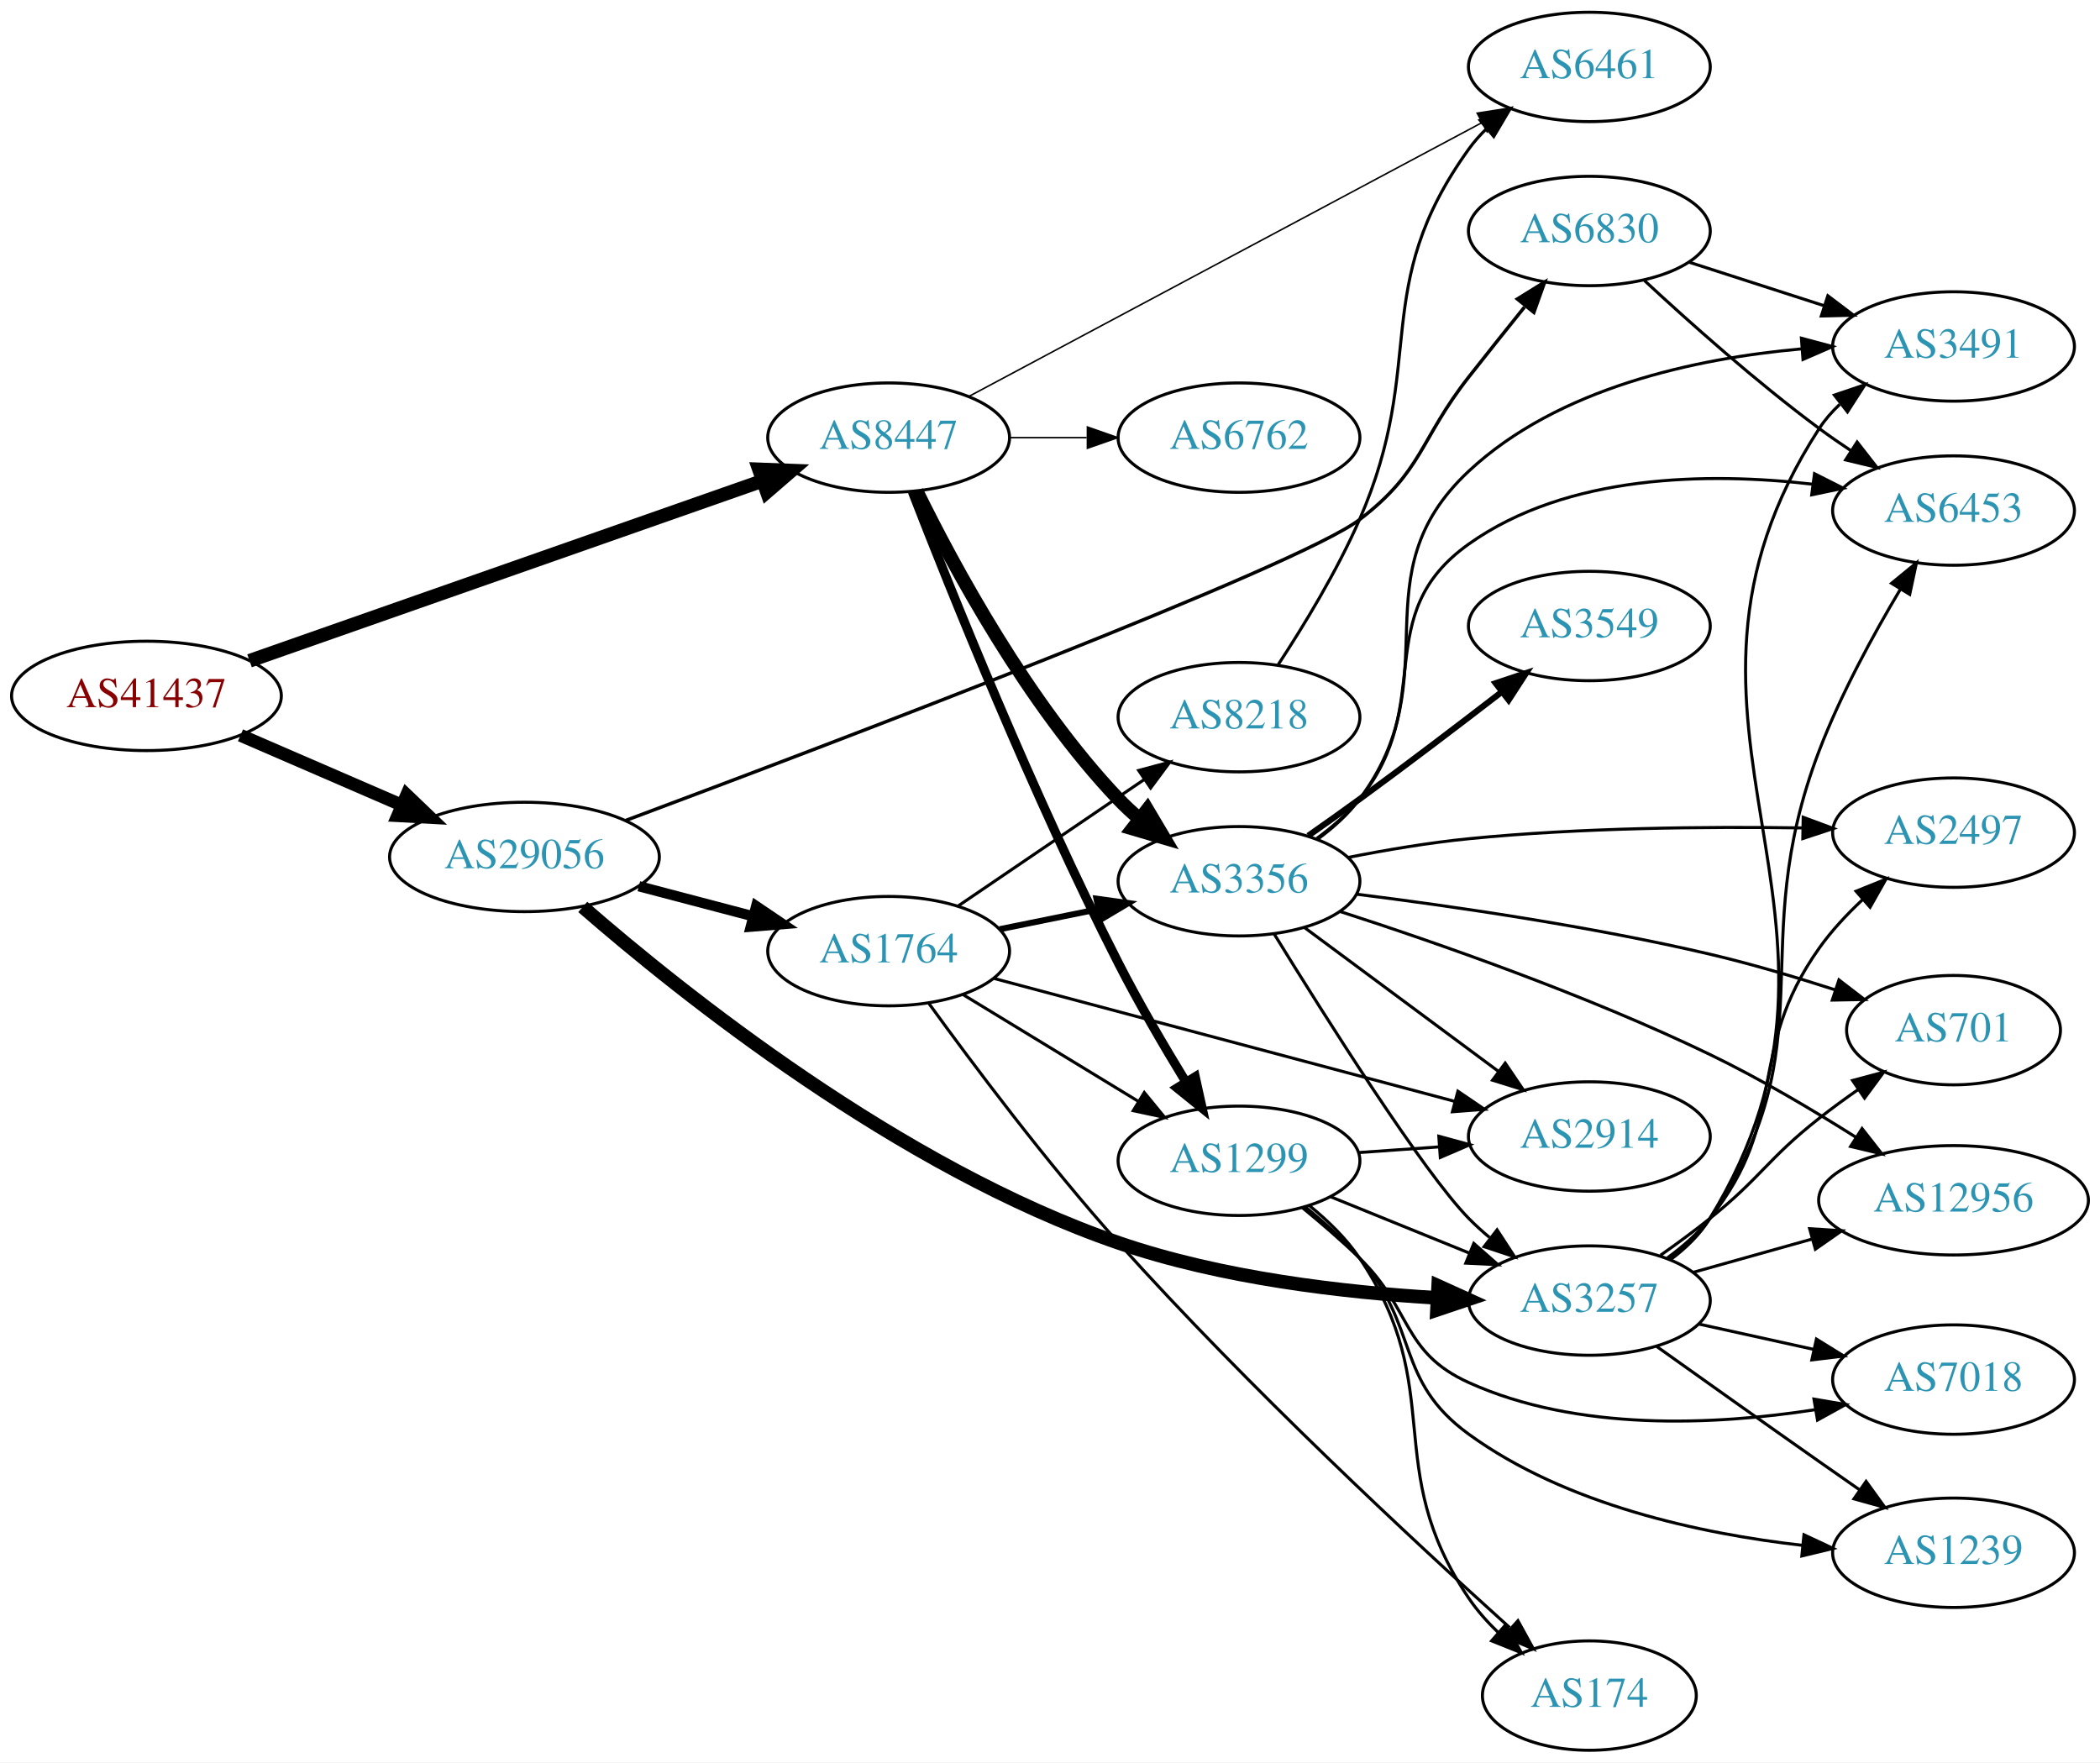
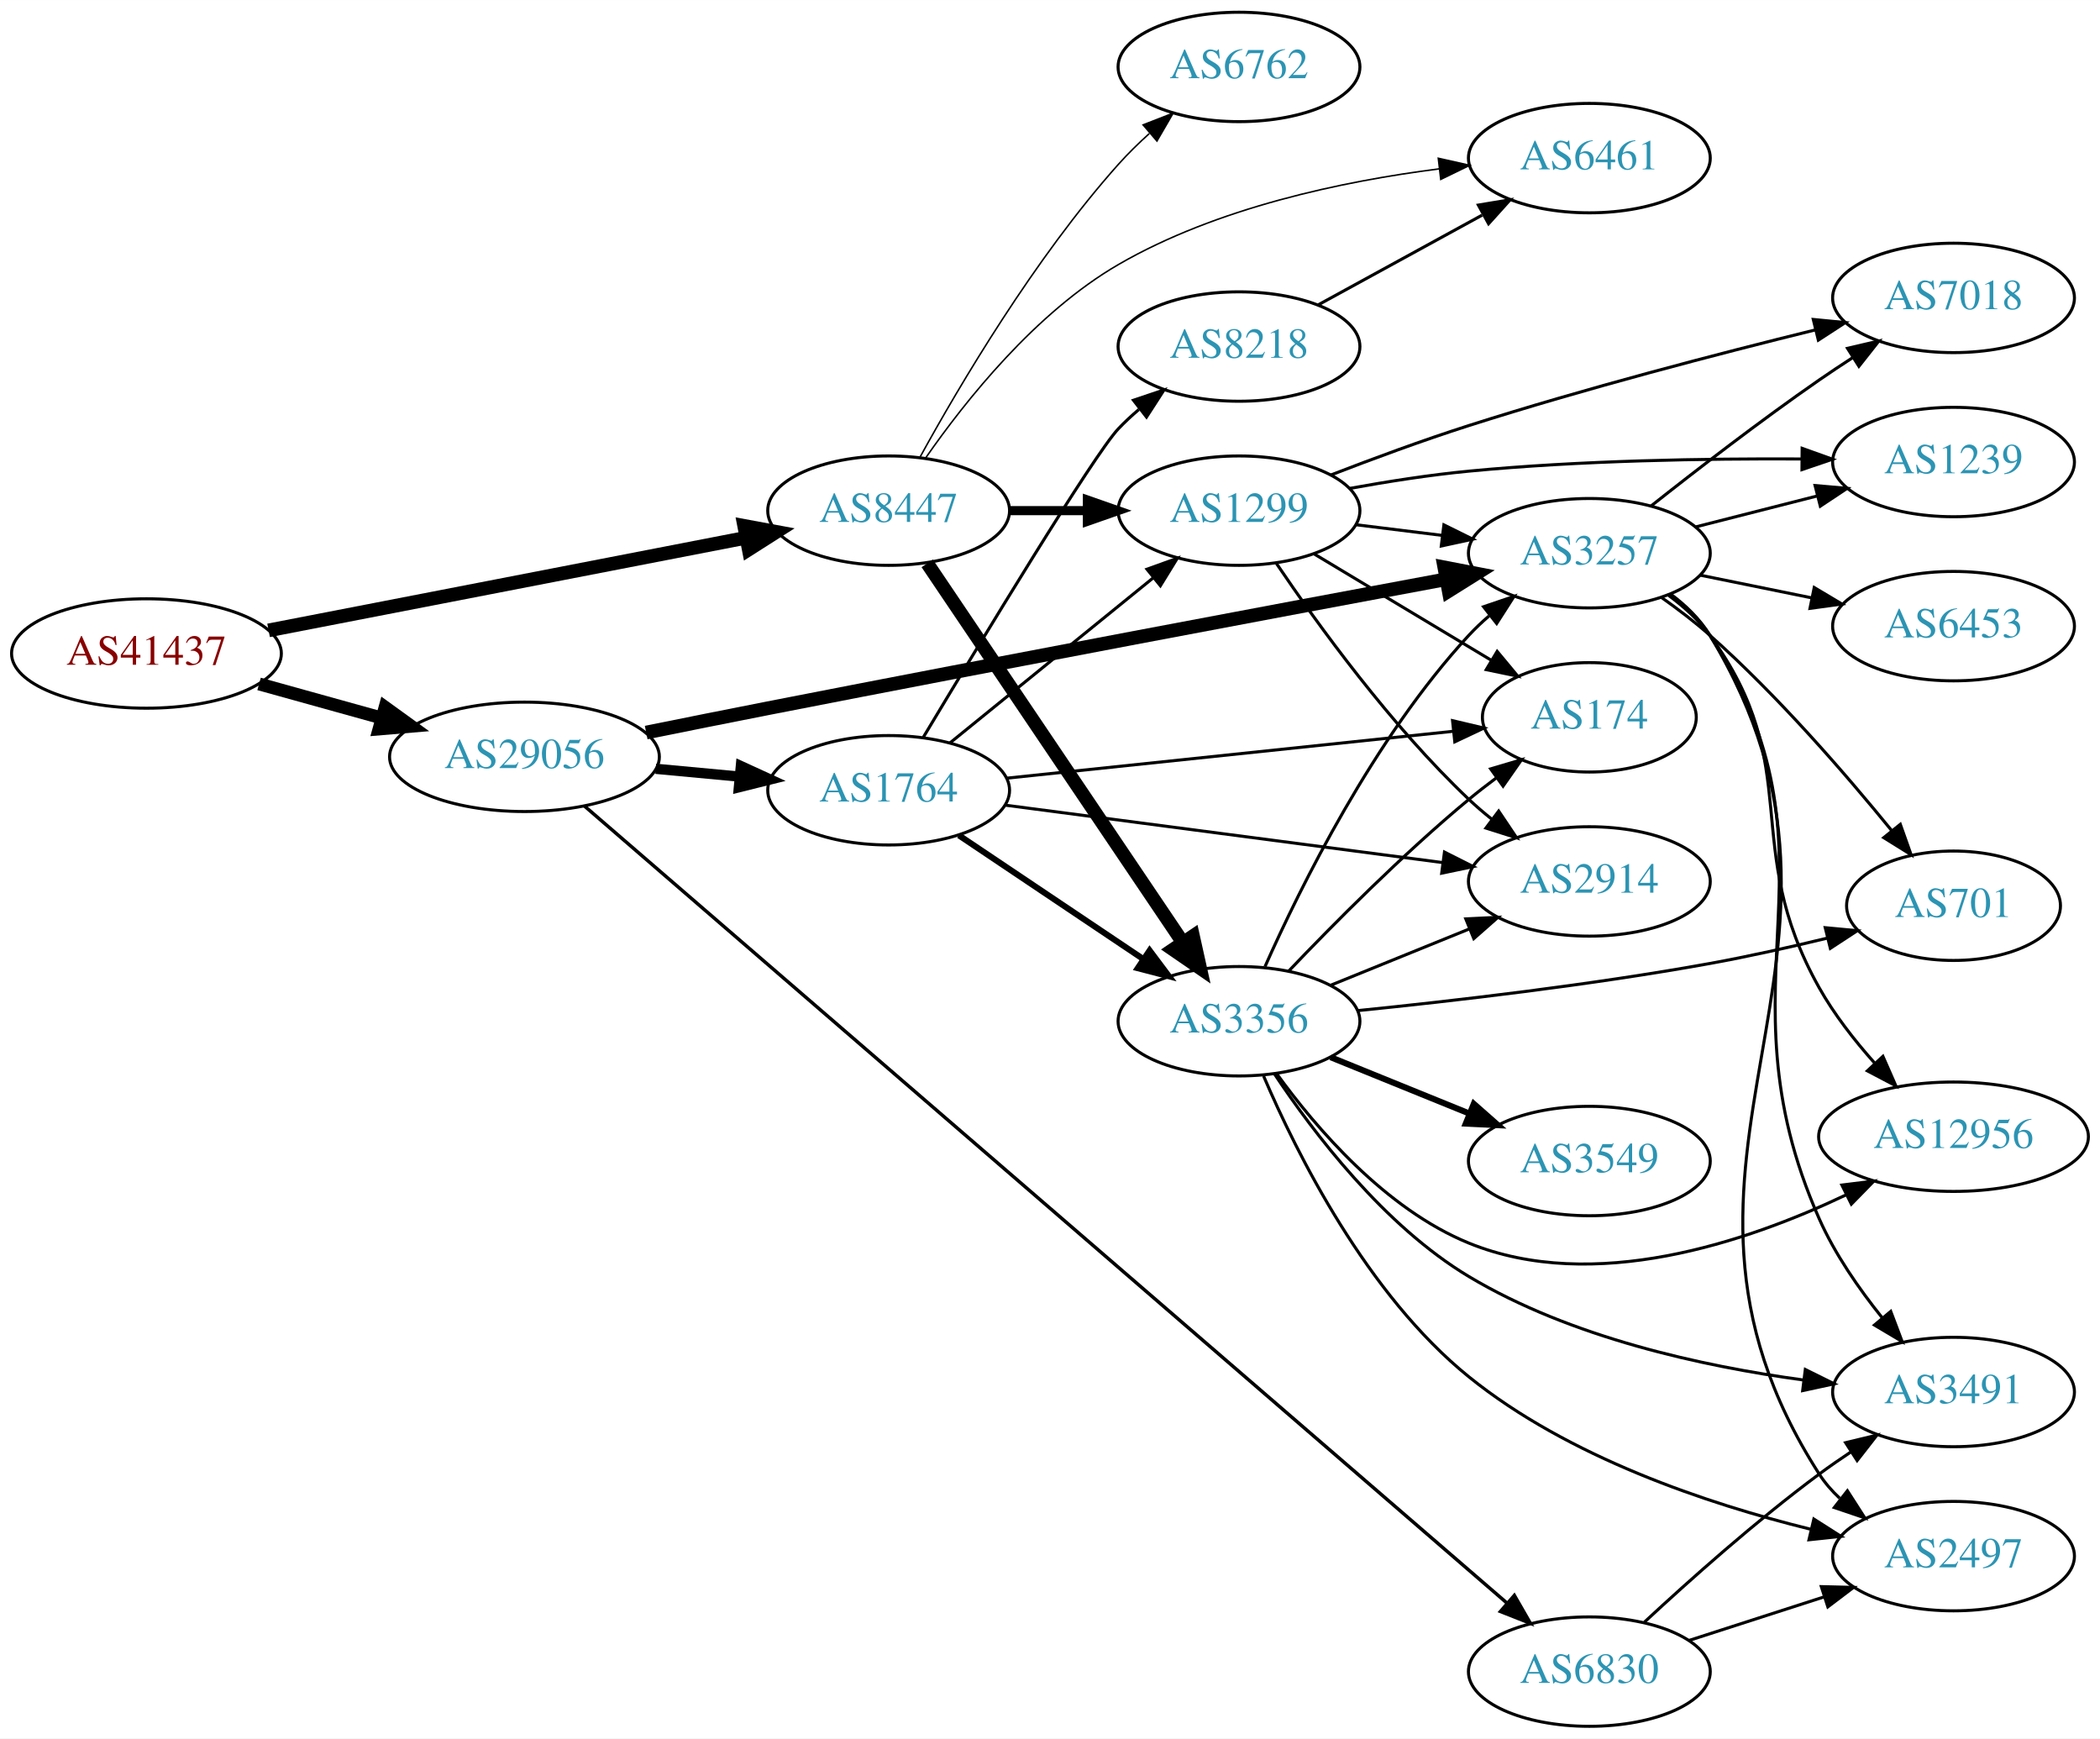
- <svg xmlns="http://www.w3.org/2000/svg" xmlns:xlink="http://www.w3.org/1999/xlink" width="691pt" height="580pt" viewBox="0.00 0.00 691.06 580.00">
-   <g id="graph0" class="graph" transform="scale(1 1) rotate(0) translate(4 576)">
-     <polygon fill="white" stroke="none" points="-4,4 -4,-576 687.055,-576 687.055,4 -4,4" />
+ <svg xmlns="http://www.w3.org/2000/svg" xmlns:xlink="http://www.w3.org/1999/xlink" width="691pt" height="572pt" viewBox="0.00 0.00 691.06 572.00">
+   <g id="graph0" class="graph" transform="scale(1 1) rotate(0) translate(4 568)">
+     <polygon fill="white" stroke="none" points="-4,4 -4,-568 687.055,-568 687.055,4 -4,4" />
    <g id="node1" class="node">
      <g id="a_node1">
        <a xlink:href="/asn/41437" xlink:title="AS41437 ~ KNAPP AG [AT]">
-           <ellipse fill="#ffffff" stroke="black" cx="44.196" cy="-347" rx="44.393" ry="18" />
-           <text text-anchor="middle" x="44.196" y="-343.3" font-family="Times,serif" font-size="14.00" fill="#880000">AS41437</text>
+           <ellipse fill="#ffffff" stroke="black" cx="44.196" cy="-353" rx="44.393" ry="18" />
+           <text text-anchor="middle" x="44.196" y="-349.3" font-family="Times,serif" font-size="14.00" fill="#880000">AS41437</text>
        </a>
      </g>
    </g>
    <g id="node2" class="node">
      <g id="a_node2">
        <a xlink:href="/asn/8447" xlink:title="AS8447 ~ A1 Telekom Austria AG [AT]">
-           <ellipse fill="#ffffff" stroke="black" cx="288.431" cy="-432" rx="39.794" ry="18" />
-           <text text-anchor="middle" x="288.431" y="-428.3" font-family="Times,serif" font-size="14.00" fill="#2c94b3">AS8447</text>
+           <ellipse fill="#ffffff" stroke="black" cx="288.431" cy="-400" rx="39.794" ry="18" />
+           <text text-anchor="middle" x="288.431" y="-396.3" font-family="Times,serif" font-size="14.00" fill="#2c94b3">AS8447</text>
        </a>
      </g>
    </g>
    <g id="edge1" class="edge">
-       <path fill="none" stroke="black" stroke-width="4.5" d="M78.117,-358.552C121.956,-373.935 199.464,-401.133 246.864,-417.765" />
-       <polygon fill="black" stroke="black" stroke-width="4.5" points="245.759,-421.55 256.498,-421.146 248.366,-414.119 245.759,-421.55" />
+       <path fill="none" stroke="black" stroke-width="4.5" d="M84.385,-360.604C127.332,-368.937 196.154,-382.29 241.578,-391.103" />
+       <polygon fill="black" stroke="black" stroke-width="4.5" points="240.895,-394.982 251.462,-393.021 242.395,-387.251 240.895,-394.982" />
    </g>
    <g id="node3" class="node">
      <g id="a_node3">
        <a xlink:href="/asn/29056" xlink:title="AS29056 ~ Citycom Telekommunikation GmbH [AT]">
-           <ellipse fill="#ffffff" stroke="black" cx="168.588" cy="-294" rx="44.393" ry="18" />
-           <text text-anchor="middle" x="168.588" y="-290.3" font-family="Times,serif" font-size="14.00" fill="#2c94b3">AS29056</text>
+           <ellipse fill="#ffffff" stroke="black" cx="168.588" cy="-319" rx="44.393" ry="18" />
+           <text text-anchor="middle" x="168.588" y="-315.3" font-family="Times,serif" font-size="14.00" fill="#2c94b3">AS29056</text>
        </a>
      </g>
    </g>
    <g id="edge2" class="edge">
-       <path fill="none" stroke="black" stroke-width="4.235" d="M75.137,-334.035C91.139,-327.105 111.04,-318.487 128.274,-311.024" />
-       <polygon fill="black" stroke="black" stroke-width="4.235" points="129.829,-314.39 137.533,-307.015 126.883,-307.588 129.829,-314.39" />
+       <path fill="none" stroke="black" stroke-width="4.235" d="M81.256,-342.983C93.842,-339.486 108.146,-335.513 121.44,-331.82" />
+       <polygon fill="black" stroke="black" stroke-width="4.235" points="122.72,-335.31 131.363,-329.063 120.736,-328.169 122.72,-335.31" />
    </g>
    <g id="node4" class="node">
      <g id="a_node4">
        <a xlink:href="/asn/6762" xlink:title="AS6762 ~ TELECOM ITALIA SPARKLE S.p.A. [IT]">
-           <ellipse fill="#ffffff" stroke="black" cx="403.724" cy="-432" rx="39.794" ry="18" />
-           <text text-anchor="middle" x="403.724" y="-428.3" font-family="Times,serif" font-size="14.00" fill="#2c94b3">AS6762</text>
+           <ellipse fill="#ffffff" stroke="black" cx="403.724" cy="-546" rx="39.794" ry="18" />
+           <text text-anchor="middle" x="403.724" y="-542.3" font-family="Times,serif" font-size="14.00" fill="#2c94b3">AS6762</text>
        </a>
      </g>
    </g>
    <g id="edge3" class="edge">
-       <path fill="none" stroke="black" stroke-width="0.5" d="M328.103,-432C336.306,-432 345.07,-432 353.602,-432" />
-       <polygon fill="black" stroke="black" stroke-width="0.5" points="353.841,-435.5 363.841,-432 353.841,-428.5 353.841,-435.5" />
+       <path fill="none" stroke="black" stroke-width="0.5" d="M298.834,-417.747C311.734,-441.196 336.485,-483.135 364.077,-514 367.165,-517.454 370.638,-520.854 374.203,-524.074" />
+       <polygon fill="black" stroke="black" stroke-width="0.5" points="372.167,-526.938 382.04,-530.784 376.72,-521.621 372.167,-526.938" />
    </g>
    <g id="node5" class="node">
      <g id="a_node5">
-         <a xlink:href="/asn/6461" xlink:title="AS6461 ~ Zayo Bandwidth [US]">
-           <ellipse fill="#ffffff" stroke="black" cx="519.017" cy="-554" rx="39.794" ry="18" />
-           <text text-anchor="middle" x="519.017" y="-550.3" font-family="Times,serif" font-size="14.00" fill="#2c94b3">AS6461</text>
+         <a xlink:href="/asn/1299" xlink:title="AS1299 ~ Telia Carrier [EU]">
+           <ellipse fill="#ffffff" stroke="black" cx="403.724" cy="-400" rx="39.794" ry="18" />
+           <text text-anchor="middle" x="403.724" y="-396.3" font-family="Times,serif" font-size="14.00" fill="#2c94b3">AS1299</text>
        </a>
      </g>
    </g>
    <g id="edge4" class="edge">
-       <path fill="none" stroke="black" stroke-width="0.5" d="M314.767,-445.522C355.874,-467.462 437.159,-510.845 483.509,-535.583" />
-       <polygon fill="black" stroke="black" stroke-width="0.5" points="482.097,-538.796 492.567,-540.417 485.393,-532.621 482.097,-538.796" />
+       <path fill="none" stroke="black" stroke-width="3" d="M328.103,-400C336.306,-400 345.07,-400 353.602,-400" />
+       <polygon fill="black" stroke="black" stroke-width="3" points="353.841,-403.5 363.841,-400 353.841,-396.5 353.841,-403.5" />
    </g>
    <g id="node6" class="node">
      <g id="a_node6">
-         <a xlink:href="/asn/1299" xlink:title="AS1299 ~ Telia Carrier [EU]">
-           <ellipse fill="#ffffff" stroke="black" cx="403.724" cy="-194" rx="39.794" ry="18" />
-           <text text-anchor="middle" x="403.724" y="-190.3" font-family="Times,serif" font-size="14.00" fill="#2c94b3">AS1299</text>
+         <a xlink:href="/asn/3356" xlink:title="AS3356 ~ Level 3 Parent, LLC [US]">
+           <ellipse fill="#ffffff" stroke="black" cx="403.724" cy="-232" rx="39.794" ry="18" />
+           <text text-anchor="middle" x="403.724" y="-228.3" font-family="Times,serif" font-size="14.00" fill="#2c94b3">AS3356</text>
        </a>
      </g>
    </g>
    <g id="edge5" class="edge">
-       <path fill="none" stroke="black" stroke-width="3" d="M296.221,-414.221C308.536,-382.48 335.9,-314.214 364.077,-259 370.764,-245.897 379.001,-231.812 386.15,-220.115" />
-       <polygon fill="black" stroke="black" stroke-width="3" points="389.313,-221.656 391.6,-211.311 383.36,-217.971 389.313,-221.656" />
+       <path fill="none" stroke="black" stroke-width="4.5" d="M301.128,-382.654C321.057,-353.102 361.701,-292.832 385.09,-258.148" />
+       <polygon fill="black" stroke="black" stroke-width="4.5" points="388.593,-259.996 390.92,-249.504 382.064,-255.593 388.593,-259.996" />
    </g>
    <g id="node7" class="node">
      <g id="a_node7">
-         <a xlink:href="/asn/3356" xlink:title="AS3356 ~ Level 3 Parent, LLC [US]">
-           <ellipse fill="#ffffff" stroke="black" cx="403.724" cy="-286" rx="39.794" ry="18" />
-           <text text-anchor="middle" x="403.724" y="-282.3" font-family="Times,serif" font-size="14.00" fill="#2c94b3">AS3356</text>
+         <a xlink:href="/asn/6461" xlink:title="AS6461 ~ Zayo Bandwidth [US]">
+           <ellipse fill="#ffffff" stroke="black" cx="519.017" cy="-516" rx="39.794" ry="18" />
+           <text text-anchor="middle" x="519.017" y="-512.3" font-family="Times,serif" font-size="14.00" fill="#2c94b3">AS6461</text>
        </a>
      </g>
    </g>
    <g id="edge6" class="edge">
-       <path fill="none" stroke="black" stroke-width="4.5" d="M297.663,-414.348C309.753,-389.695 334.152,-344.447 364.077,-313 366.14,-310.832 368.402,-308.733 370.764,-306.727" />
-       <polygon fill="black" stroke="black" stroke-width="4.5" points="373.555,-309.544 379.037,-300.3 368.724,-303.325 373.555,-309.544" />
+       <path fill="none" stroke="black" stroke-width="0.5" d="M300.671,-417.435C313.655,-436.11 336.771,-465.188 364.077,-481 396.394,-499.713 437.918,-508.422 469.694,-512.474" />
+       <polygon fill="black" stroke="black" stroke-width="0.5" points="469.307,-515.952 479.644,-513.633 470.117,-508.999 469.307,-515.952" />
+     </g>
+     <g id="node12" class="node">
+       <g id="a_node12">
+         <a xlink:href="/asn/3257" xlink:title="AS3257 ~ GTT [DE]">
+           <ellipse fill="#ffffff" stroke="black" cx="519.017" cy="-386" rx="39.794" ry="18" />
+           <text text-anchor="middle" x="519.017" y="-382.3" font-family="Times,serif" font-size="14.00" fill="#2c94b3">AS3257</text>
+         </a>
+       </g>
+     </g>
+     <g id="edge20" class="edge">
+       <path fill="none" stroke="black" stroke-width="4.5" d="M208.643,-326.988C221.429,-329.577 235.707,-332.44 248.784,-335 327.075,-350.323 418.322,-367.455 471.957,-377.451" />
+       <polygon fill="black" stroke="black" stroke-width="4.5" points="471.294,-381.332 481.845,-379.292 472.735,-373.591 471.294,-381.332" />
+     </g>
+     <g id="node18" class="node">
+       <g id="a_node18">
+         <a xlink:href="/asn/1764" xlink:title="AS1764 ~ NEXTLAYER-AS [AT]">
+           <ellipse fill="#ffffff" stroke="black" cx="288.431" cy="-308" rx="39.794" ry="18" />
+           <text text-anchor="middle" x="288.431" y="-304.3" font-family="Times,serif" font-size="14.00" fill="#2c94b3">AS1764</text>
+         </a>
+       </g>
+     </g>
+     <g id="edge21" class="edge">
+       <path fill="none" stroke="black" stroke-width="3.375" d="M211.799,-315.06C220.724,-314.227 230.207,-313.342 239.331,-312.49" />
+       <polygon fill="black" stroke="black" stroke-width="3.375" points="239.8,-315.961 249.431,-311.547 239.149,-308.992 239.8,-315.961" />
+     </g>
+     <g id="node19" class="node">
+       <g id="a_node19">
+         <a xlink:href="/asn/6830" xlink:title="AS6830 ~ LGI-UPC [AT]">
+           <ellipse fill="#ffffff" stroke="black" cx="519.017" cy="-18" rx="39.794" ry="18" />
+           <text text-anchor="middle" x="519.017" y="-14.3" font-family="Times,serif" font-size="14.00" fill="#2c94b3">AS6830</text>
+         </a>
+       </g>
+     </g>
+     <g id="edge22" class="edge">
+       <path fill="none" stroke="black" stroke-width="1.125" d="M188.321,-302.817C246.592,-252.478 424.764,-98.559 491.982,-40.491" />
+       <polygon fill="black" stroke="black" stroke-width="1.125" points="494.335,-43.084 499.614,-33.898 489.759,-37.786 494.335,-43.084" />
    </g>
    <g id="node8" class="node">
      <g id="a_node8">
-         <a xlink:href="/asn/3257" xlink:title="AS3257 ~ GTT [DE]">
-           <ellipse fill="#ffffff" stroke="black" cx="519.017" cy="-148" rx="39.794" ry="18" />
-           <text text-anchor="middle" x="519.017" y="-144.3" font-family="Times,serif" font-size="14.00" fill="#2c94b3">AS3257</text>
-         </a>
-       </g>
-     </g>
-     <g id="edge21" class="edge">
-       <path fill="none" stroke="black" stroke-width="4.5" d="M187.769,-277.547C220.34,-249.19 291.998,-191.774 364.077,-167 397.939,-155.362 438.156,-150.687 468.99,-148.883" />
-       <polygon fill="black" stroke="black" stroke-width="4.5" points="469.275,-152.811 479.064,-148.375 468.878,-144.946 469.275,-152.811" />
-     </g>
-     <g id="node19" class="node">
-       <g id="a_node19">
-         <a xlink:href="/asn/1764" xlink:title="AS1764 ~ NEXTLAYER-AS [AT]">
-           <ellipse fill="#ffffff" stroke="black" cx="288.431" cy="-263" rx="39.794" ry="18" />
-           <text text-anchor="middle" x="288.431" y="-259.3" font-family="Times,serif" font-size="14.00" fill="#2c94b3">AS1764</text>
-         </a>
-       </g>
-     </g>
-     <g id="edge20" class="edge">
-       <path fill="none" stroke="black" stroke-width="3.375" d="M206.228,-284.361C218.17,-281.22 231.544,-277.702 243.939,-274.441" />
-       <polygon fill="black" stroke="black" stroke-width="3.375" points="244.842,-277.823 253.622,-271.894 243.061,-271.053 244.842,-277.823" />
-     </g>
-     <g id="node20" class="node">
-       <g id="a_node20">
-         <a xlink:href="/asn/6830" xlink:title="AS6830 ~ LGI-UPC [AT]">
-           <ellipse fill="#ffffff" stroke="black" cx="519.017" cy="-500" rx="39.794" ry="18" />
-           <text text-anchor="middle" x="519.017" y="-496.3" font-family="Times,serif" font-size="14.00" fill="#2c94b3">AS6830</text>
-         </a>
-       </g>
-     </g>
-     <g id="edge22" class="edge">
-       <path fill="none" stroke="black" stroke-width="1.125" d="M201.756,-305.949C269.67,-331.333 423.126,-389.573 443.37,-405 464.299,-420.948 463.118,-431.306 479.37,-452 485.26,-459.499 491.732,-467.594 497.669,-474.962" />
-       <polygon fill="black" stroke="black" stroke-width="1.125" points="495.316,-477.619 504.324,-483.197 500.76,-473.219 495.316,-477.619" />
+         <a xlink:href="/asn/1239" xlink:title="AS1239 ~ Sprint [US]">
+           <ellipse fill="#ffffff" stroke="black" cx="638.859" cy="-416" rx="39.794" ry="18" />
+           <text text-anchor="middle" x="638.859" y="-412.3" font-family="Times,serif" font-size="14.00" fill="#2c94b3">AS1239</text>
+         </a>
+       </g>
    </g>
    <g id="edge7" class="edge">
-       <path fill="none" stroke="black" d="M433.9,-182.154C447.775,-176.52 464.552,-169.708 479.461,-163.654" />
-       <polygon fill="black" stroke="black" points="480.991,-166.811 488.94,-159.806 478.358,-160.325 480.991,-166.811" />
+       <path fill="none" stroke="black" d="M440.264,-407.336C452.591,-409.575 466.538,-411.768 479.37,-413 515.919,-416.508 557.42,-417.174 588.784,-417.008" />
+       <polygon fill="black" stroke="black" points="589.039,-420.506 599.01,-416.923 588.981,-413.506 589.039,-420.506" />
    </g>
    <g id="node9" class="node">
      <g id="a_node9">
-         <a xlink:href="/asn/2914" xlink:title="AS2914 ~ NTT America, Inc. [US]">
-           <ellipse fill="#ffffff" stroke="black" cx="519.017" cy="-202" rx="39.794" ry="18" />
-           <text text-anchor="middle" x="519.017" y="-198.3" font-family="Times,serif" font-size="14.00" fill="#2c94b3">AS2914</text>
+         <a xlink:href="/asn/174" xlink:title="AS174 ~ Cogent Communications [US]">
+           <ellipse fill="#ffffff" stroke="black" cx="519.017" cy="-332" rx="35.194" ry="18" />
+           <text text-anchor="middle" x="519.017" y="-328.3" font-family="Times,serif" font-size="14.00" fill="#2c94b3">AS174</text>
        </a>
      </g>
    </g>
    <g id="edge8" class="edge">
-       <path fill="none" stroke="black" d="M443.08,-196.708C451.569,-197.308 460.673,-197.951 469.507,-198.575" />
-       <polygon fill="black" stroke="black" points="469.479,-202.081 479.7,-199.294 469.972,-195.099 469.479,-202.081" />
+       <path fill="none" stroke="black" d="M428.474,-385.745C445.425,-375.571 468.391,-361.786 486.82,-350.725" />
+       <polygon fill="black" stroke="black" points="488.683,-353.689 495.456,-345.541 485.08,-347.687 488.683,-353.689" />
    </g>
    <g id="node10" class="node">
      <g id="a_node10">
-         <a xlink:href="/asn/7018" xlink:title="AS7018 ~ AT&amp;T Services, Inc. [US]">
-           <ellipse fill="#ffffff" stroke="black" cx="638.859" cy="-122" rx="39.794" ry="18" />
-           <text text-anchor="middle" x="638.859" y="-118.3" font-family="Times,serif" font-size="14.00" fill="#2c94b3">AS7018</text>
+         <a xlink:href="/asn/2914" xlink:title="AS2914 ~ NTT America, Inc. [US]">
+           <ellipse fill="#ffffff" stroke="black" cx="519.017" cy="-278" rx="39.794" ry="18" />
+           <text text-anchor="middle" x="519.017" y="-274.3" font-family="Times,serif" font-size="14.00" fill="#2c94b3">AS2914</text>
        </a>
      </g>
    </g>
    <g id="edge9" class="edge">
-       <path fill="none" stroke="black" d="M424.509,-178.629C430.726,-173.536 437.497,-167.706 443.37,-162 460.764,-145.103 457.279,-131.001 479.37,-121 515.108,-104.82 560.196,-106.972 593.136,-112.056" />
-       <polygon fill="black" stroke="black" points="592.932,-115.571 603.376,-113.79 594.101,-108.669 592.932,-115.571" />
+       <path fill="none" stroke="black" d="M416.044,-382.622C429.617,-362.556 453.763,-329.208 479.37,-305 481.749,-302.751 484.328,-300.546 486.987,-298.425" />
+       <polygon fill="black" stroke="black" points="489.177,-301.157 495.081,-292.36 484.979,-295.556 489.177,-301.157" />
    </g>
    <g id="node11" class="node">
      <g id="a_node11">
-         <a xlink:href="/asn/174" xlink:title="AS174 ~ Cogent Communications [US]">
-           <ellipse fill="#ffffff" stroke="black" cx="519.017" cy="-18" rx="35.194" ry="18" />
-           <text text-anchor="middle" x="519.017" y="-14.3" font-family="Times,serif" font-size="14.00" fill="#2c94b3">AS174</text>
+         <a xlink:href="/asn/7018" xlink:title="AS7018 ~ AT&amp;T Services, Inc. [US]">
+           <ellipse fill="#ffffff" stroke="black" cx="638.859" cy="-470" rx="39.794" ry="18" />
+           <text text-anchor="middle" x="638.859" y="-466.3" font-family="Times,serif" font-size="14.00" fill="#2c94b3">AS7018</text>
        </a>
      </g>
    </g>
    <g id="edge10" class="edge">
-       <path fill="none" stroke="black" d="M426.855,-179.274C432.894,-174.375 438.975,-168.492 443.37,-162 472.681,-118.702 450.059,-93.298 479.37,-50 482.096,-45.974 485.47,-42.182 489.08,-38.715" />
-       <polygon fill="black" stroke="black" points="491.453,-41.289 496.69,-32.079 486.853,-36.013 491.453,-41.289" />
-     </g>
-     <g id="node12" class="node">
-       <g id="a_node12">
-         <a xlink:href="/asn/1239" xlink:title="AS1239 ~ Sprint [US]">
-           <ellipse fill="#ffffff" stroke="black" cx="638.859" cy="-65" rx="39.794" ry="18" />
-           <text text-anchor="middle" x="638.859" y="-61.3" font-family="Times,serif" font-size="14.00" fill="#2c94b3">AS1239</text>
-         </a>
-       </g>
+       <path fill="none" stroke="black" d="M433.913,-411.721C447.603,-417.018 464.207,-423.16 479.37,-428 517.42,-440.144 561.372,-451.594 593.326,-459.461" />
+       <polygon fill="black" stroke="black" points="592.711,-462.914 603.256,-461.886 594.372,-456.114 592.711,-462.914" />
    </g>
    <g id="edge11" class="edge">
-       <path fill="none" stroke="black" d="M425.498,-178.863C431.629,-173.87 438.102,-168.039 443.37,-162 463.315,-139.138 454.824,-121.833 479.37,-104 511.365,-80.756 555.579,-71.264 589.18,-67.439" />
-       <polygon fill="black" stroke="black" points="589.643,-70.91 599.242,-66.425 588.941,-63.946 589.643,-70.91" />
+       <path fill="none" stroke="black" d="M442.134,-395.377C451.222,-394.254 461.059,-393.038 470.544,-391.866" />
+       <polygon fill="black" stroke="black" points="471.15,-395.318 480.646,-390.618 470.292,-388.371 471.15,-395.318" />
+     </g>
+     <g id="edge13" class="edge">
+       <path fill="none" stroke="black" d="M420.029,-248.455C434.642,-263.796 457.598,-286.956 479.37,-305 482.249,-307.386 485.332,-309.78 488.453,-312.104" />
+       <polygon fill="black" stroke="black" points="486.533,-315.035 496.694,-318.036 490.622,-309.353 486.533,-315.035" />
+     </g>
+     <g id="edge17" class="edge">
+       <path fill="none" stroke="black" d="M433.9,-243.846C447.775,-249.48 464.552,-256.292 479.461,-262.346" />
+       <polygon fill="black" stroke="black" points="478.358,-265.675 488.94,-266.194 480.991,-259.189 478.358,-265.675" />
    </g>
    <g id="edge18" class="edge">
-       <path fill="none" stroke="black" d="M415.29,-268.658C432.037,-241.468 464.316,-190.324 479.37,-175 481.467,-172.865 483.754,-170.789 486.133,-168.799" />
-       <polygon fill="black" stroke="black" points="488.65,-171.278 494.436,-162.403 484.378,-165.733 488.65,-171.278" />
-     </g>
-     <g id="edge12" class="edge">
-       <path fill="none" stroke="black" d="M425.24,-270.788C443.095,-257.55 469.168,-238.219 489.13,-223.417" />
-       <polygon fill="black" stroke="black" points="491.322,-226.15 497.27,-217.382 487.153,-220.527 491.322,-226.15" />
+       <path fill="none" stroke="black" d="M412.292,-249.996C423.911,-276.143 448.12,-325.197 479.37,-359 481.402,-361.197 483.641,-363.318 485.988,-365.339" />
+       <polygon fill="black" stroke="black" points="484.201,-368.384 494.233,-371.791 488.515,-362.872 484.201,-368.384" />
    </g>
    <g id="node13" class="node">
      <g id="a_node13">
        <a xlink:href="/asn/701" xlink:title="AS701 ~ UUNET [US]">
-           <ellipse fill="#ffffff" stroke="black" cx="638.859" cy="-237" rx="35.194" ry="18" />
-           <text text-anchor="middle" x="638.859" y="-233.3" font-family="Times,serif" font-size="14.00" fill="#2c94b3">AS701</text>
-         </a>
-       </g>
-     </g>
-     <g id="edge13" class="edge">
-       <path fill="none" stroke="black" d="M442.357,-281.746C473.713,-277.818 519.424,-271.196 558.663,-262 572.31,-258.801 587.014,-254.427 600.003,-250.231" />
-       <polygon fill="black" stroke="black" points="601.156,-253.536 609.556,-247.079 598.963,-246.888 601.156,-253.536" />
+           <ellipse fill="#ffffff" stroke="black" cx="638.859" cy="-270" rx="35.194" ry="18" />
+           <text text-anchor="middle" x="638.859" y="-266.3" font-family="Times,serif" font-size="14.00" fill="#2c94b3">AS701</text>
+         </a>
+       </g>
+     </g>
+     <g id="edge12" class="edge">
+       <path fill="none" stroke="black" d="M442.862,-235.5C474.123,-238.658 519.447,-243.899 558.663,-251 571.272,-253.283 584.879,-256.331 597.196,-259.316" />
+       <polygon fill="black" stroke="black" points="596.641,-262.784 607.19,-261.79 598.324,-255.989 596.641,-262.784" />
    </g>
    <g id="node14" class="node">
      <g id="a_node14">
-         <a xlink:href="/asn/6453" xlink:title="AS6453 ~ TATA COMMUNICATIONS (AMERICA) INC [US]">
-           <ellipse fill="#ffffff" stroke="black" cx="638.859" cy="-408" rx="39.794" ry="18" />
-           <text text-anchor="middle" x="638.859" y="-404.3" font-family="Times,serif" font-size="14.00" fill="#2c94b3">AS6453</text>
+         <a xlink:href="/asn/3549" xlink:title="AS3549 ~ Level 3 Parent, LLC [US]">
+           <ellipse fill="#ffffff" stroke="black" cx="519.017" cy="-186" rx="39.794" ry="18" />
+           <text text-anchor="middle" x="519.017" y="-182.3" font-family="Times,serif" font-size="14.00" fill="#2c94b3">AS3549</text>
        </a>
      </g>
    </g>
    <g id="edge14" class="edge">
-       <path fill="none" stroke="black" d="M429.352,-300.117C434.444,-303.835 439.445,-308.175 443.37,-313 469.003,-344.508 446.256,-373.479 479.37,-397 511.874,-420.087 558.201,-420.609 592.378,-416.688" />
-       <polygon fill="black" stroke="black" points="593.107,-420.123 602.566,-415.349 592.195,-413.182 593.107,-420.123" />
+       <path fill="none" stroke="black" stroke-width="2" d="M433.9,-220.154C447.775,-214.52 464.552,-207.708 479.461,-201.654" />
+       <polygon fill="black" stroke="black" stroke-width="2" points="480.991,-204.811 488.94,-197.806 478.358,-198.325 480.991,-204.811" />
    </g>
    <g id="node15" class="node">
      <g id="a_node15">
-         <a xlink:href="/asn/2497" xlink:title="AS2497 ~ Internet Initiative Japan Inc. [JP]">
-           <ellipse fill="#ffffff" stroke="black" cx="638.859" cy="-302" rx="39.794" ry="18" />
-           <text text-anchor="middle" x="638.859" y="-298.3" font-family="Times,serif" font-size="14.00" fill="#2c94b3">AS2497</text>
+         <a xlink:href="/asn/3491" xlink:title="AS3491 ~ PCCW Global, Inc. [US]">
+           <ellipse fill="#ffffff" stroke="black" cx="638.859" cy="-110" rx="39.794" ry="18" />
+           <text text-anchor="middle" x="638.859" y="-106.3" font-family="Times,serif" font-size="14.00" fill="#2c94b3">AS3491</text>
        </a>
      </g>
    </g>
    <g id="edge15" class="edge">
-       <path fill="none" stroke="black" d="M439.482,-293.808C451.989,-296.275 466.249,-298.697 479.37,-300 516.027,-303.641 557.685,-304.021 589.089,-303.555" />
-       <polygon fill="black" stroke="black" points="589.39,-307.05 599.325,-303.368 589.262,-300.051 589.39,-307.05" />
+       <path fill="none" stroke="black" d="M415.383,-214.673C428.172,-195.39 451.422,-164.746 479.37,-148 512.88,-127.922 556.341,-118.448 589.274,-113.98" />
+       <polygon fill="black" stroke="black" points="590.08,-117.407 599.571,-112.699 589.215,-110.461 590.08,-117.407" />
    </g>
    <g id="node16" class="node">
      <g id="a_node16">
-         <a xlink:href="/asn/3549" xlink:title="AS3549 ~ Level 3 Parent, LLC [US]">
-           <ellipse fill="#ffffff" stroke="black" cx="519.017" cy="-370" rx="39.794" ry="18" />
-           <text text-anchor="middle" x="519.017" y="-366.3" font-family="Times,serif" font-size="14.00" fill="#2c94b3">AS3549</text>
+         <a xlink:href="/asn/2497" xlink:title="AS2497 ~ Internet Initiative Japan Inc. [JP]">
+           <ellipse fill="#ffffff" stroke="black" cx="638.859" cy="-56" rx="39.794" ry="18" />
+           <text text-anchor="middle" x="638.859" y="-52.3" font-family="Times,serif" font-size="14.00" fill="#2c94b3">AS2497</text>
        </a>
      </g>
    </g>
    <g id="edge16" class="edge">
-       <path fill="none" stroke="black" stroke-width="2" d="M426.504,-300.977C432.038,-304.848 437.951,-309.041 443.37,-313 458.962,-324.391 476.102,-337.441 490.021,-348.177" />
-       <polygon fill="black" stroke="black" stroke-width="2" points="488.178,-351.176 498.229,-354.527 492.462,-345.64 488.178,-351.176" />
+       <path fill="none" stroke="black" d="M411.816,-213.97C422.695,-188.509 445.824,-142.107 479.37,-115 512.069,-88.577 557.772,-73.255 591.702,-64.881" />
+       <polygon fill="black" stroke="black" points="592.893,-68.197 601.827,-62.501 591.291,-61.382 592.893,-68.197" />
    </g>
    <g id="node17" class="node">
      <g id="a_node17">
-         <a xlink:href="/asn/3491" xlink:title="AS3491 ~ PCCW Global, Inc. [US]">
-           <ellipse fill="#ffffff" stroke="black" cx="638.859" cy="-462" rx="39.794" ry="18" />
-           <text text-anchor="middle" x="638.859" y="-458.3" font-family="Times,serif" font-size="14.00" fill="#2c94b3">AS3491</text>
-         </a>
-       </g>
-     </g>
-     <g id="edge17" class="edge">
-       <path fill="none" stroke="black" d="M429.655,-299.882C434.731,-303.611 439.649,-308.016 443.37,-313 473.642,-353.542 442.387,-386.471 479.37,-421 508.74,-448.421 554.006,-458.06 588.655,-461.194" />
-       <polygon fill="black" stroke="black" points="588.804,-464.715 599.037,-461.97 589.326,-457.734 588.804,-464.715" />
-     </g>
-     <g id="node18" class="node">
-       <g id="a_node18">
        <a xlink:href="/asn/12956" xlink:title="AS12956 ~ TELXIUS [ES]">
-           <ellipse fill="#ffffff" stroke="black" cx="638.859" cy="-181" rx="44.393" ry="18" />
-           <text text-anchor="middle" x="638.859" y="-177.3" font-family="Times,serif" font-size="14.00" fill="#2c94b3">AS12956</text>
+           <ellipse fill="#ffffff" stroke="black" cx="638.859" cy="-194" rx="44.393" ry="18" />
+           <text text-anchor="middle" x="638.859" y="-190.3" font-family="Times,serif" font-size="14.00" fill="#2c94b3">AS12956</text>
        </a>
      </g>
    </g>
    <g id="edge19" class="edge">
-       <path fill="none" stroke="black" d="M437.002,-276.039C468.667,-265.808 517.985,-248.638 558.663,-229 575.09,-221.07 592.511,-210.741 606.819,-201.698" />
-       <polygon fill="black" stroke="black" points="608.761,-204.61 615.289,-196.266 604.982,-198.718 608.761,-204.61" />
+       <path fill="none" stroke="black" d="M416.051,-214.841C428.95,-197.026 451.843,-170.223 479.37,-159 520.337,-142.298 570.666,-159.247 603.466,-174.853" />
+       <polygon fill="black" stroke="black" points="602.126,-178.095 612.64,-179.401 605.236,-171.824 602.126,-178.095" />
+     </g>
+     <g id="edge29" class="edge">
+       <path fill="none" stroke="black" d="M554.102,-394.677C566.56,-397.849 580.832,-401.482 594.023,-404.84" />
+       <polygon fill="black" stroke="black" points="593.297,-408.267 603.851,-407.342 595.024,-401.483 593.297,-408.267" />
+     </g>
+     <g id="edge28" class="edge">
+       <path fill="none" stroke="black" d="M539.292,-401.511C554.151,-413.273 575.356,-429.638 594.663,-443 598.181,-445.435 601.912,-447.913 605.649,-450.332" />
+       <polygon fill="black" stroke="black" points="603.969,-453.411 614.286,-455.82 607.723,-447.503 603.969,-453.411" />
+     </g>
+     <g id="edge32" class="edge">
+       <path fill="none" stroke="black" d="M542.761,-371.431C548.161,-367.619 553.77,-363.35 558.663,-359 581.015,-339.129 603.384,-313.31 618.619,-294.603" />
+       <polygon fill="black" stroke="black" points="621.35,-296.793 624.891,-286.807 615.896,-292.405 621.35,-296.793" />
+     </g>
+     <g id="edge33" class="edge">
+       <path fill="none" stroke="black" d="M545.464,-372.477C550.513,-368.729 555.29,-364.226 558.663,-359 605.745,-286.055 559.506,-246.383 594.663,-167 599.796,-155.409 607.705,-143.998 615.36,-134.466" />
+       <polygon fill="black" stroke="black" points="618.199,-136.527 621.945,-126.617 612.836,-132.029 618.199,-136.527" />
+     </g>
+     <g id="edge31" class="edge">
+       <path fill="none" stroke="black" d="M545.682,-372.614C550.72,-368.858 555.437,-364.318 558.663,-359 622.831,-253.238 527.811,-187.086 594.663,-83 596.527,-80.098 598.826,-77.454 601.383,-75.055" />
+       <polygon fill="black" stroke="black" points="603.933,-77.505 609.657,-68.59 599.622,-71.99 603.933,-77.505" />
    </g>
    <g id="edge34" class="edge">
-       <path fill="none" stroke="black" d="M555.054,-140.27C566.939,-137.647 580.384,-134.681 592.931,-131.913" />
-       <polygon fill="black" stroke="black" points="593.742,-135.318 602.753,-129.746 592.234,-128.482 593.742,-135.318" />
-     </g>
-     <g id="edge31" class="edge">
-       <path fill="none" stroke="black" d="M541.211,-132.863C556.13,-122.23 576.583,-107.696 594.663,-95 598.943,-91.994 603.471,-88.832 607.92,-85.733" />
-       <polygon fill="black" stroke="black" points="610.083,-88.492 616.296,-79.91 606.088,-82.745 610.083,-88.492" />
-     </g>
-     <g id="edge32" class="edge">
-       <path fill="none" stroke="black" d="M542.456,-162.93C547.865,-166.731 553.555,-170.904 558.663,-175 575.597,-188.578 577.604,-194.579 594.663,-208 598.73,-211.199 603.139,-214.419 607.534,-217.489" />
-       <polygon fill="black" stroke="black" points="605.639,-220.433 615.875,-223.166 609.577,-214.646 605.639,-220.433" />
-     </g>
-     <g id="edge33" class="edge">
-       <path fill="none" stroke="black" d="M545.294,-161.635C550.352,-165.378 555.175,-169.85 558.663,-175 598.079,-233.198 569.573,-263.341 594.663,-329 601.733,-347.501 612.386,-367.04 621.343,-382.058" />
-       <polygon fill="black" stroke="black" points="618.462,-384.056 626.654,-390.775 624.44,-380.414 618.462,-384.056" />
-     </g>
-     <g id="edge35" class="edge">
-       <path fill="none" stroke="black" d="M544.719,-162.058C549.807,-165.779 554.787,-170.135 558.663,-175 585.25,-208.374 569.981,-229.194 594.663,-264 598.7,-269.693 603.752,-275.109 608.963,-279.976" />
-       <polygon fill="black" stroke="black" points="606.786,-282.721 616.613,-286.68 611.4,-277.457 606.786,-282.721" />
-     </g>
-     <g id="edge29" class="edge">
-       <path fill="none" stroke="black" d="M545.651,-161.405C550.69,-165.16 555.416,-169.695 558.663,-175 619.568,-274.497 531.233,-337.093 594.663,-435 596.539,-437.895 598.845,-440.534 601.408,-442.929" />
-       <polygon fill="black" stroke="black" points="599.652,-445.998 609.69,-449.389 603.958,-440.479 599.652,-445.998" />
-     </g>
-     <g id="edge30" class="edge">
-       <path fill="none" stroke="black" d="M553.156,-157.28C565.308,-160.683 579.282,-164.596 592.33,-168.25" />
-       <polygon fill="black" stroke="black" points="591.509,-171.655 602.083,-170.981 593.397,-164.914 591.509,-171.655" />
-     </g>
-     <g id="edge27" class="edge">
-       <path fill="none" stroke="black" d="M312.905,-248.703C329.615,-238.526 352.27,-224.728 370.647,-213.536" />
-       <polygon fill="black" stroke="black" points="372.559,-216.469 379.279,-208.279 368.918,-210.491 372.559,-216.469" />
-     </g>
-     <g id="edge24" class="edge">
-       <path fill="none" stroke="black" stroke-width="2" d="M324.967,-270.214C335.195,-272.291 346.496,-274.585 357.238,-276.766" />
-       <polygon fill="black" stroke="black" stroke-width="2" points="356.818,-280.252 367.314,-278.811 358.21,-273.392 356.818,-280.252" />
-     </g>
-     <g id="edge25" class="edge">
-       <path fill="none" stroke="black" d="M323.159,-253.999C363.369,-243.269 430.648,-225.315 474.68,-213.565" />
-       <polygon fill="black" stroke="black" points="475.763,-216.898 484.522,-210.938 473.958,-210.135 475.763,-216.898" />
-     </g>
-     <g id="edge26" class="edge">
-       <path fill="none" stroke="black" d="M301.686,-245.774C315.939,-226.1 340.531,-193.242 364.077,-167 406.718,-119.478 461.39,-68.692 492.785,-40.387" />
-       <polygon fill="black" stroke="black" points="495.515,-42.64 500.619,-33.356 490.839,-37.431 495.515,-42.64" />
+       <path fill="none" stroke="black" d="M545.025,-372.176C550.097,-368.443 554.994,-364.023 558.663,-359 590.507,-315.412 568.23,-290.066 594.663,-243 599.557,-234.286 606.2,-225.765 612.809,-218.337" />
+       <polygon fill="black" stroke="black" points="615.624,-220.45 619.881,-210.748 610.503,-215.677 615.624,-220.45" />
    </g>
    <g id="node21" class="node">
      <g id="a_node21">
+         <a xlink:href="/asn/6453" xlink:title="AS6453 ~ TATA COMMUNICATIONS (AMERICA) INC [US]">
+           <ellipse fill="#ffffff" stroke="black" cx="638.859" cy="-362" rx="39.794" ry="18" />
+           <text text-anchor="middle" x="638.859" y="-358.3" font-family="Times,serif" font-size="14.00" fill="#2c94b3">AS6453</text>
+         </a>
+       </g>
+     </g>
+     <g id="edge30" class="edge">
+       <path fill="none" stroke="black" d="M555.373,-378.799C566.92,-376.448 579.912,-373.802 592.11,-371.317" />
+       <polygon fill="black" stroke="black" points="593.02,-374.704 602.12,-369.279 591.623,-367.845 593.02,-374.704" />
+     </g>
+     <g id="edge27" class="edge">
+       <path fill="none" stroke="black" d="M308.649,-323.607C327.041,-338.542 354.961,-361.214 375.611,-377.983" />
+       <polygon fill="black" stroke="black" points="373.442,-380.73 383.411,-384.317 377.854,-375.296 373.442,-380.73" />
+     </g>
+     <g id="edge23" class="edge">
+       <path fill="none" stroke="black" stroke-width="2" d="M311.544,-293.166C328.855,-281.553 353.124,-265.273 372.272,-252.428" />
+       <polygon fill="black" stroke="black" stroke-width="2" points="374.312,-255.274 380.667,-246.797 370.412,-249.461 374.312,-255.274" />
+     </g>
+     <g id="edge24" class="edge">
+       <path fill="none" stroke="black" d="M327.177,-311.963C367.593,-316.207 431.643,-322.931 474.241,-327.404" />
+       <polygon fill="black" stroke="black" points="474.004,-330.898 484.315,-328.462 474.735,-323.936 474.004,-330.898" />
+     </g>
+     <g id="edge26" class="edge">
+       <path fill="none" stroke="black" d="M326.666,-303.113C365.935,-297.959 427.921,-289.824 470.646,-284.217" />
+       <polygon fill="black" stroke="black" points="471.338,-287.656 480.798,-282.885 470.427,-280.716 471.338,-287.656" />
+     </g>
+     <g id="node20" class="node">
+       <g id="a_node20">
        <a xlink:href="/asn/8218" xlink:title="AS8218 ~ legacy Neotelecoms [FR]">
-           <ellipse fill="#ffffff" stroke="black" cx="403.724" cy="-340" rx="39.794" ry="18" />
-           <text text-anchor="middle" x="403.724" y="-336.3" font-family="Times,serif" font-size="14.00" fill="#2c94b3">AS8218</text>
-         </a>
-       </g>
-     </g>
-     <g id="edge23" class="edge">
-       <path fill="none" stroke="black" d="M311.275,-277.846C328.672,-289.67 353.22,-306.354 372.502,-319.46" />
-       <polygon fill="black" stroke="black" points="370.709,-322.473 380.947,-325.199 374.644,-316.683 370.709,-322.473" />
+           <ellipse fill="#ffffff" stroke="black" cx="403.724" cy="-454" rx="39.794" ry="18" />
+           <text text-anchor="middle" x="403.724" y="-450.3" font-family="Times,serif" font-size="14.00" fill="#2c94b3">AS8218</text>
+         </a>
+       </g>
+     </g>
+     <g id="edge25" class="edge">
+       <path fill="none" stroke="black" d="M299.871,-325.488C318.448,-356.474 356.049,-418.564 364.077,-427 366.14,-429.168 368.402,-431.267 370.764,-433.273" />
+       <polygon fill="black" stroke="black" points="368.993,-436.329 379.037,-439.7 373.287,-430.801 368.993,-436.329" />
+     </g>
+     <g id="edge35" class="edge">
+       <path fill="none" stroke="black" d="M537.159,-34.312C551.883,-47.979 573.95,-67.658 594.663,-83 598.021,-85.487 601.611,-87.976 605.233,-90.381" />
+       <polygon fill="black" stroke="black" points="603.345,-93.329 613.648,-95.801 607.136,-87.444 603.345,-93.329" />
    </g>
    <g id="edge36" class="edge">
-       <path fill="none" stroke="black" d="M537.159,-483.688C551.883,-470.021 573.95,-450.342 594.663,-435 598.021,-432.513 601.611,-430.024 605.233,-427.619" />
-       <polygon fill="black" stroke="black" points="607.136,-430.556 613.648,-422.199 603.345,-424.671 607.136,-430.556" />
+       <path fill="none" stroke="black" d="M551.907,-28.283C565.531,-32.677 581.617,-37.864 596.166,-42.555" />
+       <polygon fill="black" stroke="black" points="595.352,-45.97 605.944,-45.708 597.501,-39.308 595.352,-45.97" />
    </g>
    <g id="edge37" class="edge">
-       <path fill="none" stroke="black" d="M551.907,-489.717C565.531,-485.323 581.617,-480.136 596.166,-475.445" />
-       <polygon fill="black" stroke="black" points="597.501,-478.692 605.944,-472.292 595.352,-472.03 597.501,-478.692" />
-     </g>
-     <g id="edge28" class="edge">
-       <path fill="none" stroke="black" d="M416.629,-357.295C424.991,-370.04 435.963,-388.035 443.37,-405 465.992,-456.81 446.34,-481.119 479.37,-527 481.074,-529.366 483.052,-531.597 485.194,-533.684" />
-       <polygon fill="black" stroke="black" points="483.051,-536.454 492.956,-540.213 487.557,-531.098 483.051,-536.454" />
+       <path fill="none" stroke="black" d="M429.867,-467.76C445.708,-476.429 466.369,-487.735 483.706,-497.223" />
+       <polygon fill="black" stroke="black" points="482.491,-500.548 492.944,-502.279 485.852,-494.408 482.491,-500.548" />
    </g>
  </g>
</svg>
